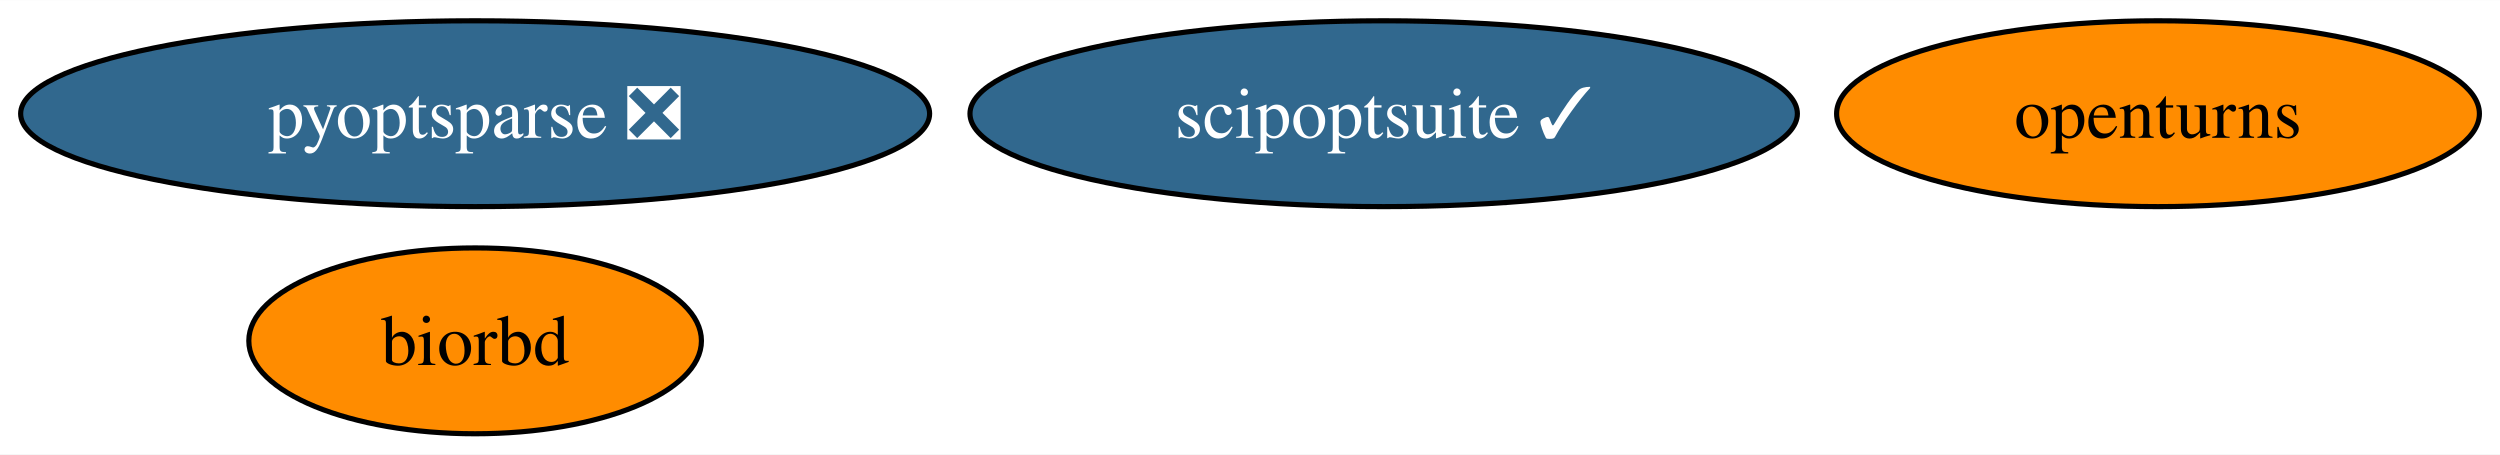
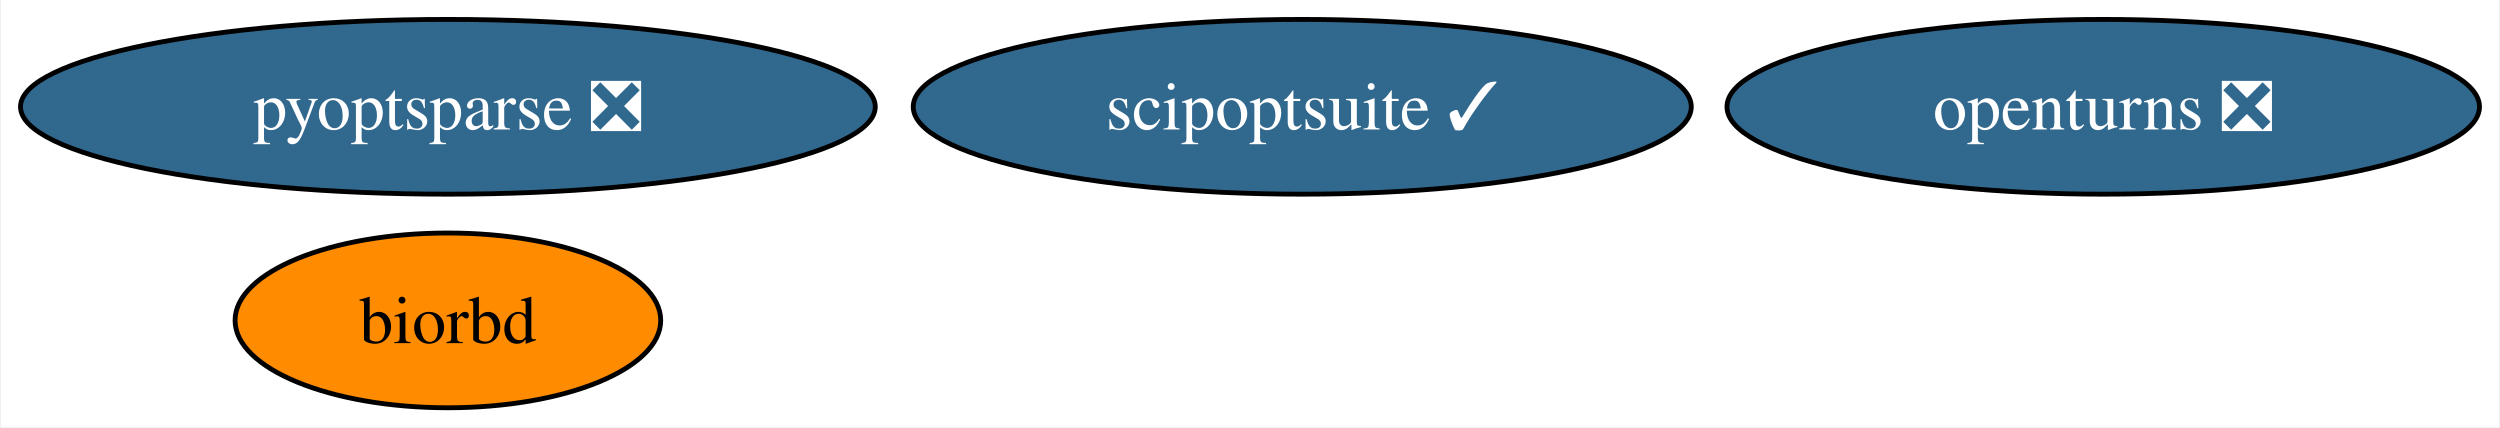
- <svg xmlns="http://www.w3.org/2000/svg" xmlns:xlink="http://www.w3.org/1999/xlink" width="484pt" height="88pt" viewBox="0.00 0.00 484.29 88.00">
+ <svg xmlns="http://www.w3.org/2000/svg" xmlns:xlink="http://www.w3.org/1999/xlink" width="515pt" height="88pt" viewBox="0.00 0.00 514.55 88.00">
  <g id="graph0" class="graph" transform="scale(1 1) rotate(0) translate(4 84)">
-     <polygon fill="white" stroke="none" points="-4,4 -4,-84 480.29,-84 480.29,4 -4,4" />
+     <polygon fill="white" stroke="none" points="-4,4 -4,-84 510.55,-84 510.55,4 -4,4" />
    <g id="node1" class="node">
      <g id="a_node1">
-         <a xlink:href="https://github.com/conda-forge/openturns-feedstock" xlink:title="openturns">
-           <ellipse fill="#ff8c00" stroke="black" cx="414.04" cy="-62" rx="62.26" ry="18" />
-           <text text-anchor="middle" x="414.04" y="-57.33" font-family="Times,serif" font-size="14.00">openturns</text>
+         <a xlink:href="https://github.com/conda-forge/openturns-feedstock/pull/206" xlink:title="openturns ❎">
+           <ellipse fill="#31688e" stroke="black" cx="429.04" cy="-62" rx="77.51" ry="18" />
+           <text text-anchor="middle" x="429.04" y="-57.33" font-family="Times,serif" font-size="14.00" fill="white">openturns ❎</text>
        </a>
      </g>
    </g>
    <g id="node2" class="node">
      <g id="a_node2">
        <a xlink:href="https://github.com/conda-forge/biorbd-feedstock" xlink:title="biorbd">
          <ellipse fill="#ff8c00" stroke="black" cx="88.04" cy="-18" rx="43.84" ry="18" />
          <text text-anchor="middle" x="88.04" y="-13.32" font-family="Times,serif" font-size="14.00">biorbd</text>
        </a>
      </g>
    </g>
    <g id="node3" class="node">
      <g id="a_node3">
        <a xlink:href="https://github.com/conda-forge/scipoptsuite-feedstock/pull/65" xlink:title="scipoptsuite ✓">
          <ellipse fill="#31688e" stroke="black" cx="264.04" cy="-62" rx="80.14" ry="18" />
          <text text-anchor="middle" x="264.04" y="-57.33" font-family="Times,serif" font-size="14.00" fill="white">scipoptsuite ✓</text>
        </a>
      </g>
    </g>
    <g id="node4" class="node">
      <g id="a_node4">
        <a xlink:href="https://github.com/conda-forge/pyoptsparse-feedstock/pull/45" xlink:title="pyoptsparse ❎">
          <ellipse fill="#31688e" stroke="black" cx="88.04" cy="-62" rx="88.04" ry="18" />
          <text text-anchor="middle" x="88.04" y="-57.33" font-family="Times,serif" font-size="14.00" fill="white">pyoptsparse ❎</text>
        </a>
      </g>
    </g>
  </g>
</svg>
